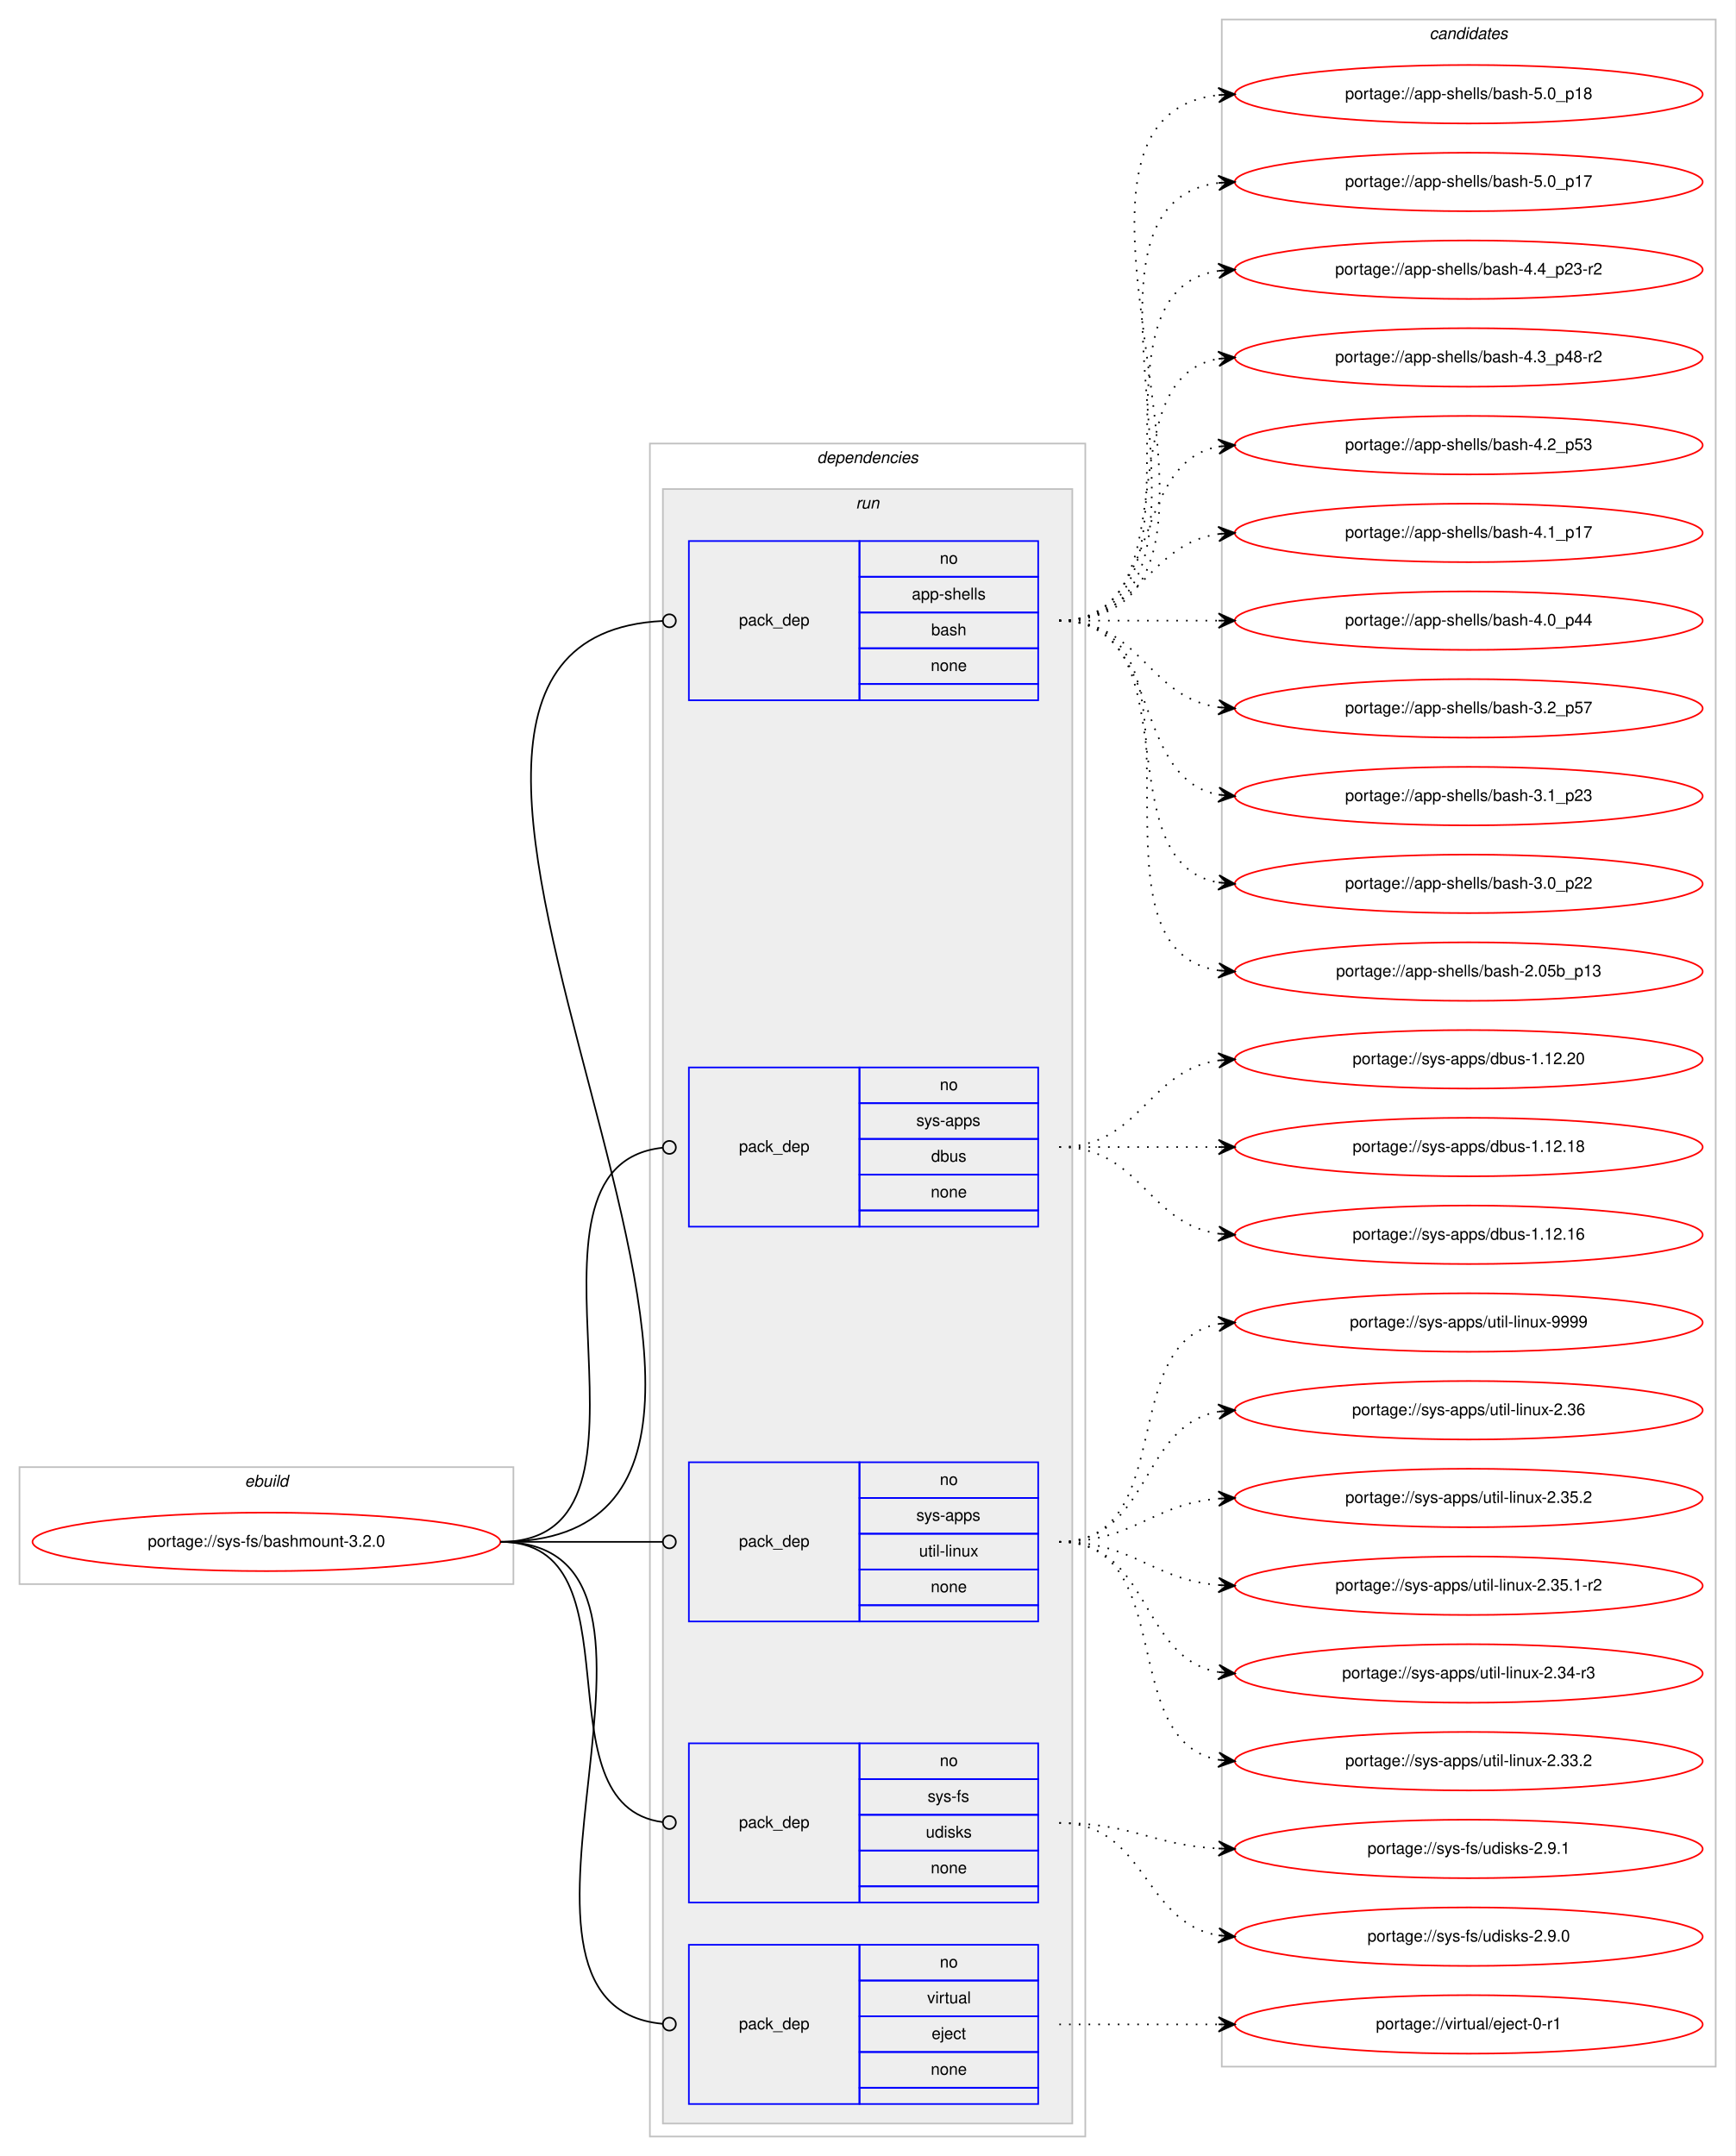
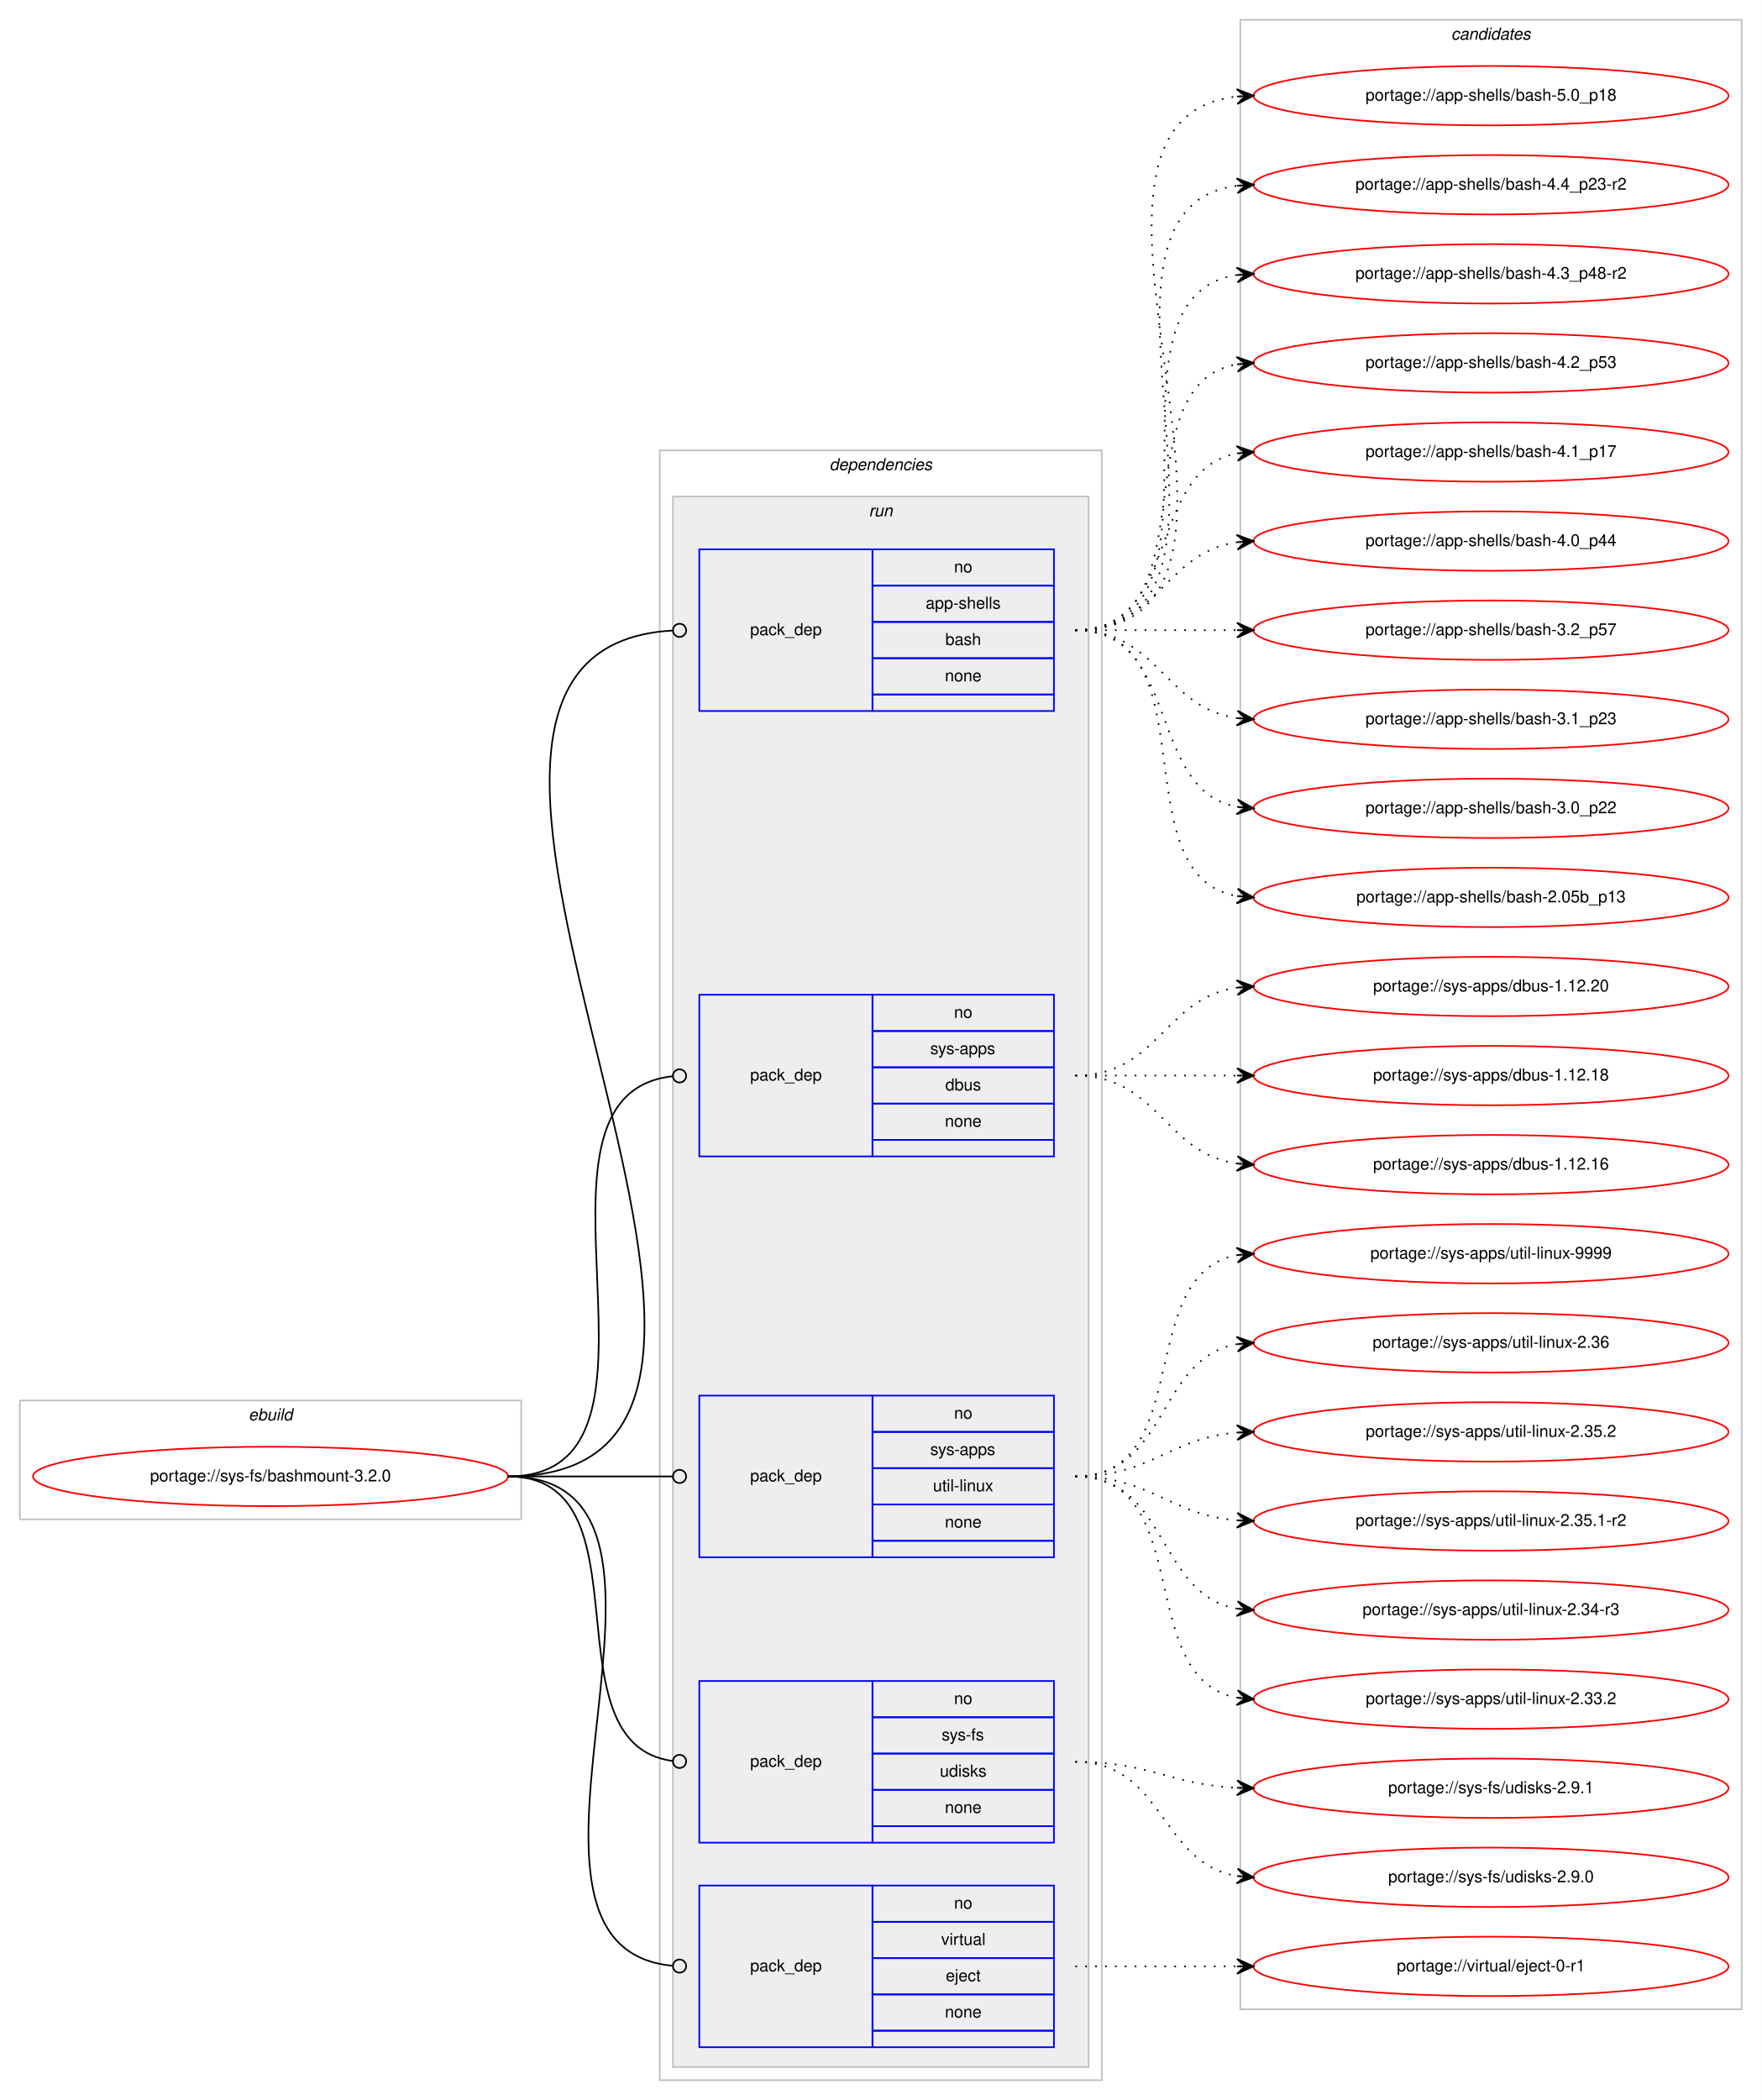
- <svg xmlns="http://www.w3.org/2000/svg" xmlns:xlink="http://www.w3.org/1999/xlink" width="1068pt" height="1327pt" viewBox="0.00 0.00 1068.00 1327.00">
-   <g id="graph0" class="graph" transform="scale(1 1) rotate(0) translate(4 1323)">
-     <polygon fill="#ffffff" stroke="transparent" points="-4,4 -4,-1323 1064,-1323 1064,4 -4,4" />
+ <svg xmlns="http://www.w3.org/2000/svg" xmlns:xlink="http://www.w3.org/1999/xlink" width="1068pt" height="1273pt" viewBox="0.00 0.00 1068.00 1273.00">
+   <g id="graph0" class="graph" transform="scale(1 1) rotate(0) translate(4 1269)">
+     <polygon fill="#ffffff" stroke="transparent" points="-4,4 -4,-1269 1064,-1269 1064,4 -4,4" />
    <g id="clust1" class="cluster">
      <polygon fill="none" stroke="#c0c0c0" points="8,-348 8,-420 312,-420 312,-348 8,-348" />
      <text text-anchor="start" x="146.663" y="-408" font-family="Helvetica,sans-Serif" font-style="italic" font-size="10.00" fill="#000000">ebuild</text>
    </g>
    <g id="clust2" class="cluster">
-       <polygon fill="none" stroke="#c0c0c0" points="396,-8 396,-1050 664,-1050 664,-8 396,-8" />
-       <text text-anchor="start" x="498.875" y="-1038" font-family="Helvetica,sans-Serif" font-style="italic" font-size="10.00" fill="#000000">dependencies</text>
+       <polygon fill="none" stroke="#c0c0c0" points="396,-8 396,-996 664,-996 664,-8 396,-8" />
+       <text text-anchor="start" x="498.875" y="-984" font-family="Helvetica,sans-Serif" font-style="italic" font-size="10.00" fill="#000000">dependencies</text>
    </g>
    <g id="clust5" class="cluster">
-       <polygon fill="#eeeeee" stroke="#c0c0c0" points="404,-16 404,-1022 656,-1022 656,-16 404,-16" />
-       <text text-anchor="start" x="522.777" y="-1010" font-family="Helvetica,sans-Serif" font-style="italic" font-size="10.00" fill="#000000">run</text>
+       <polygon fill="#eeeeee" stroke="#c0c0c0" points="404,-16 404,-968 656,-968 656,-16 404,-16" />
+       <text text-anchor="start" x="522.777" y="-956" font-family="Helvetica,sans-Serif" font-style="italic" font-size="10.00" fill="#000000">run</text>
    </g>
    <g id="clust11" class="cluster">
-       <polygon fill="none" stroke="#c0c0c0" points="748,-51 748,-1311 1052,-1311 1052,-51 748,-51" />
-       <text text-anchor="start" x="875.824" y="-1299" font-family="Helvetica,sans-Serif" font-style="italic" font-size="10.00" fill="#000000">candidates</text>
+       <polygon fill="none" stroke="#c0c0c0" points="748,-51 748,-1257 1052,-1257 1052,-51 748,-51" />
+       <text text-anchor="start" x="875.824" y="-1245" font-family="Helvetica,sans-Serif" font-style="italic" font-size="10.00" fill="#000000">candidates</text>
    </g>
    <g id="node1" class="node">
      <g id="a_node1">
        <a xlink:href="../sys-fs/bashmount-3.2.0.svg" xlink:title="portage://sys-fs/bashmount-3.2.0">
          <ellipse fill="none" stroke="#ff0000" cx="160" cy="-374" rx="144" ry="18" />
          <text text-anchor="middle" x="160" y="-371" font-family="Helvetica,sans-Serif" font-size="10.00" fill="#000000">portage://sys-fs/bashmount-3.2.0</text>
        </a>
      </g>
    </g>
    <g id="node2" class="node">
-       <polygon fill="none" stroke="#0000ff" points="420,-892 420,-990 525,-990 525,-892 420,-892" />
-       <text text-anchor="start" x="450.823" y="-938" font-family="Helvetica,sans-Serif" font-size="10.00" fill="#000000">pack_dep</text>
-       <polygon fill="none" stroke="#0000ff" points="525,-968 525,-990 635,-990 635,-968 525,-968" />
-       <text text-anchor="start" x="574.441" y="-976" font-family="Helvetica,sans-Serif" font-size="10.00" fill="#000000">no</text>
-       <polygon fill="none" stroke="#0000ff" points="525,-946 525,-968 635,-968 635,-946 525,-946" />
-       <text text-anchor="start" x="557.219" y="-954" font-family="Helvetica,sans-Serif" font-size="10.00" fill="#000000">app-shells</text>
-       <polygon fill="none" stroke="#0000ff" points="525,-924 525,-946 635,-946 635,-924 525,-924" />
-       <text text-anchor="start" x="569.162" y="-932" font-family="Helvetica,sans-Serif" font-size="10.00" fill="#000000">bash</text>
-       <polygon fill="none" stroke="#0000ff" points="525,-902 525,-924 635,-924 635,-902 525,-902" />
-       <text text-anchor="start" x="568.882" y="-910" font-family="Helvetica,sans-Serif" font-size="10.00" fill="#000000">none</text>
-       <polygon fill="none" stroke="#0000ff" points="525,-892 525,-902 635,-902 635,-892 525,-892" />
+       <polygon fill="none" stroke="#0000ff" points="420,-838 420,-936 525,-936 525,-838 420,-838" />
+       <text text-anchor="start" x="450.823" y="-884" font-family="Helvetica,sans-Serif" font-size="10.00" fill="#000000">pack_dep</text>
+       <polygon fill="none" stroke="#0000ff" points="525,-914 525,-936 635,-936 635,-914 525,-914" />
+       <text text-anchor="start" x="574.441" y="-922" font-family="Helvetica,sans-Serif" font-size="10.00" fill="#000000">no</text>
+       <polygon fill="none" stroke="#0000ff" points="525,-892 525,-914 635,-914 635,-892 525,-892" />
+       <text text-anchor="start" x="557.219" y="-900" font-family="Helvetica,sans-Serif" font-size="10.00" fill="#000000">app-shells</text>
+       <polygon fill="none" stroke="#0000ff" points="525,-870 525,-892 635,-892 635,-870 525,-870" />
+       <text text-anchor="start" x="569.162" y="-878" font-family="Helvetica,sans-Serif" font-size="10.00" fill="#000000">bash</text>
+       <polygon fill="none" stroke="#0000ff" points="525,-848 525,-870 635,-870 635,-848 525,-848" />
+       <text text-anchor="start" x="568.882" y="-856" font-family="Helvetica,sans-Serif" font-size="10.00" fill="#000000">none</text>
+       <polygon fill="none" stroke="#0000ff" points="525,-838 525,-848 635,-848 635,-838 525,-838" />
    </g>
    <g id="edge1" class="edge">
-       <path fill="none" stroke="#000000" d="M304,-374C557.775,-374 164.095,-928.884 403.96,-940.805" />
-       <ellipse fill="none" stroke="#000000" cx="408.001" cy="-940.903" rx="4" ry="4" />
+       <path fill="none" stroke="#000000" d="M304,-374C534.154,-374 187.654,-874.552 403.729,-886.773" />
+       <ellipse fill="none" stroke="#000000" cx="408.002" cy="-886.89" rx="4" ry="4" />
    </g>
    <g id="node3" class="node">
      <polygon fill="none" stroke="#0000ff" points="420,-568 420,-666 525,-666 525,-568 420,-568" />
      <text text-anchor="start" x="450.823" y="-614" font-family="Helvetica,sans-Serif" font-size="10.00" fill="#000000">pack_dep</text>
      <polygon fill="none" stroke="#0000ff" points="525,-644 525,-666 635,-666 635,-644 525,-644" />
      <text text-anchor="start" x="574.441" y="-652" font-family="Helvetica,sans-Serif" font-size="10.00" fill="#000000">no</text>
      <polygon fill="none" stroke="#0000ff" points="525,-622 525,-644 635,-644 635,-622 525,-622" />
      <text text-anchor="start" x="559.997" y="-630" font-family="Helvetica,sans-Serif" font-size="10.00" fill="#000000">sys-apps</text>
      <polygon fill="none" stroke="#0000ff" points="525,-600 525,-622 635,-622 635,-600 525,-600" />
      <text text-anchor="start" x="569.162" y="-608" font-family="Helvetica,sans-Serif" font-size="10.00" fill="#000000">dbus</text>
      <polygon fill="none" stroke="#0000ff" points="525,-578 525,-600 635,-600 635,-578 525,-578" />
      <text text-anchor="start" x="568.882" y="-586" font-family="Helvetica,sans-Serif" font-size="10.00" fill="#000000">none</text>
      <polygon fill="none" stroke="#0000ff" points="525,-568 525,-578 635,-578 635,-568 525,-568" />
    </g>
    <g id="edge2" class="edge">
      <path fill="none" stroke="#000000" d="M304,-374C419.301,-374 299.935,-605.28 403.777,-616.573" />
      <ellipse fill="none" stroke="#000000" cx="408.005" cy="-616.792" rx="4" ry="4" />
    </g>
    <g id="node4" class="node">
      <polygon fill="none" stroke="#0000ff" points="420,-325 420,-423 525,-423 525,-325 420,-325" />
      <text text-anchor="start" x="450.823" y="-371" font-family="Helvetica,sans-Serif" font-size="10.00" fill="#000000">pack_dep</text>
      <polygon fill="none" stroke="#0000ff" points="525,-401 525,-423 635,-423 635,-401 525,-401" />
      <text text-anchor="start" x="574.441" y="-409" font-family="Helvetica,sans-Serif" font-size="10.00" fill="#000000">no</text>
      <polygon fill="none" stroke="#0000ff" points="525,-379 525,-401 635,-401 635,-379 525,-379" />
      <text text-anchor="start" x="559.997" y="-387" font-family="Helvetica,sans-Serif" font-size="10.00" fill="#000000">sys-apps</text>
      <polygon fill="none" stroke="#0000ff" points="525,-357 525,-379 635,-379 635,-357 525,-357" />
      <text text-anchor="start" x="561.669" y="-365" font-family="Helvetica,sans-Serif" font-size="10.00" fill="#000000">util-linux</text>
      <polygon fill="none" stroke="#0000ff" points="525,-335 525,-357 635,-357 635,-335 525,-335" />
      <text text-anchor="start" x="568.882" y="-343" font-family="Helvetica,sans-Serif" font-size="10.00" fill="#000000">none</text>
      <polygon fill="none" stroke="#0000ff" points="525,-325 525,-335 635,-335 635,-325 525,-325" />
    </g>
    <g id="edge3" class="edge">
      <path fill="none" stroke="#000000" d="M304,-374C349.188,-374 362.47,-374 403.919,-374" />
      <ellipse fill="none" stroke="#000000" cx="408" cy="-374" rx="4" ry="4" />
    </g>
    <g id="node5" class="node">
      <polygon fill="none" stroke="#0000ff" points="420,-152 420,-250 525,-250 525,-152 420,-152" />
      <text text-anchor="start" x="450.823" y="-198" font-family="Helvetica,sans-Serif" font-size="10.00" fill="#000000">pack_dep</text>
      <polygon fill="none" stroke="#0000ff" points="525,-228 525,-250 635,-250 635,-228 525,-228" />
      <text text-anchor="start" x="574.441" y="-236" font-family="Helvetica,sans-Serif" font-size="10.00" fill="#000000">no</text>
      <polygon fill="none" stroke="#0000ff" points="525,-206 525,-228 635,-228 635,-206 525,-206" />
      <text text-anchor="start" x="566.946" y="-214" font-family="Helvetica,sans-Serif" font-size="10.00" fill="#000000">sys-fs</text>
      <polygon fill="none" stroke="#0000ff" points="525,-184 525,-206 635,-206 635,-184 525,-184" />
      <text text-anchor="start" x="565.832" y="-192" font-family="Helvetica,sans-Serif" font-size="10.00" fill="#000000">udisks</text>
      <polygon fill="none" stroke="#0000ff" points="525,-162 525,-184 635,-184 635,-162 525,-162" />
      <text text-anchor="start" x="568.882" y="-170" font-family="Helvetica,sans-Serif" font-size="10.00" fill="#000000">none</text>
      <polygon fill="none" stroke="#0000ff" points="525,-152 525,-162 635,-162 635,-152 525,-152" />
    </g>
    <g id="edge4" class="edge">
      <path fill="none" stroke="#000000" d="M304,-374C391.809,-374 325.779,-211.644 403.973,-201.496" />
      <ellipse fill="none" stroke="#000000" cx="408.008" cy="-201.247" rx="4" ry="4" />
    </g>
    <g id="node6" class="node">
      <polygon fill="none" stroke="#0000ff" points="420,-28 420,-126 525,-126 525,-28 420,-28" />
      <text text-anchor="start" x="450.823" y="-74" font-family="Helvetica,sans-Serif" font-size="10.00" fill="#000000">pack_dep</text>
      <polygon fill="none" stroke="#0000ff" points="525,-104 525,-126 635,-126 635,-104 525,-104" />
      <text text-anchor="start" x="574.441" y="-112" font-family="Helvetica,sans-Serif" font-size="10.00" fill="#000000">no</text>
      <polygon fill="none" stroke="#0000ff" points="525,-82 525,-104 635,-104 635,-82 525,-82" />
      <text text-anchor="start" x="566.668" y="-90" font-family="Helvetica,sans-Serif" font-size="10.00" fill="#000000">virtual</text>
      <polygon fill="none" stroke="#0000ff" points="525,-60 525,-82 635,-82 635,-60 525,-60" />
      <text text-anchor="start" x="569.442" y="-68" font-family="Helvetica,sans-Serif" font-size="10.00" fill="#000000">eject</text>
      <polygon fill="none" stroke="#0000ff" points="525,-38 525,-60 635,-60 635,-38 525,-38" />
      <text text-anchor="start" x="568.882" y="-46" font-family="Helvetica,sans-Serif" font-size="10.00" fill="#000000">none</text>
      <polygon fill="none" stroke="#0000ff" points="525,-28 525,-38 635,-38 635,-28 525,-28" />
    </g>
    <g id="edge5" class="edge">
      <path fill="none" stroke="#000000" d="M304,-374C441.576,-374 278.504,-89.057 403.749,-77.37" />
      <ellipse fill="none" stroke="#000000" cx="408.004" cy="-77.179" rx="4" ry="4" />
    </g>
    <g id="node7" class="node">
      <g id="a_node7">
        <a xlink:href="../app-shells/bash-5.0_p18.svg" xlink:title="portage://app-shells/bash-5.0_p18">
-           <ellipse fill="none" stroke="#ff0000" cx="900" cy="-1265" rx="144" ry="18" />
-           <text text-anchor="middle" x="900" y="-1262" font-family="Helvetica,sans-Serif" font-size="10.00" fill="#000000">portage://app-shells/bash-5.0_p18</text>
+           <ellipse fill="none" stroke="#ff0000" cx="900" cy="-1211" rx="144" ry="18" />
+           <text text-anchor="middle" x="900" y="-1208" font-family="Helvetica,sans-Serif" font-size="10.00" fill="#000000">portage://app-shells/bash-5.0_p18</text>
        </a>
      </g>
    </g>
    <g id="edge6" class="edge">
-       <path fill="none" stroke="#000000" stroke-dasharray="1,5" d="M648,-941C796.232,-941 613.188,-1249.991 745.891,-1264.474" />
-       <polygon fill="#000000" stroke="#000000" points="756,-1265 745.78,-1268.975 751.007,-1264.74 746.014,-1264.481 746.014,-1264.481 746.014,-1264.481 751.007,-1264.74 746.247,-1259.987 756,-1265 756,-1265" />
+       <path fill="none" stroke="#000000" stroke-dasharray="1,5" d="M648,-887C796.232,-887 613.188,-1195.991 745.891,-1210.474" />
+       <polygon fill="#000000" stroke="#000000" points="756,-1211 745.78,-1214.975 751.007,-1210.74 746.014,-1210.481 746.014,-1210.481 746.014,-1210.481 751.007,-1210.74 746.247,-1205.987 756,-1211 756,-1211" />
    </g>
    <g id="node8" class="node">
      <g id="a_node8">
-         <a xlink:href="../app-shells/bash-5.0_p17.svg" xlink:title="portage://app-shells/bash-5.0_p17">
-           <ellipse fill="none" stroke="#ff0000" cx="900" cy="-1211" rx="144" ry="18" />
-           <text text-anchor="middle" x="900" y="-1208" font-family="Helvetica,sans-Serif" font-size="10.00" fill="#000000">portage://app-shells/bash-5.0_p17</text>
-         </a>
-       </g>
-     </g>
-     <g id="edge7" class="edge">
-       <path fill="none" stroke="#000000" stroke-dasharray="1,5" d="M648,-941C773.71,-941 634.777,-1196.436 746.014,-1210.405" />
-       <polygon fill="#000000" stroke="#000000" points="756,-1211 745.75,-1214.898 751.009,-1210.703 746.018,-1210.406 746.018,-1210.406 746.018,-1210.406 751.009,-1210.703 746.285,-1205.914 756,-1211 756,-1211" />
-     </g>
-     <g id="node9" class="node">
-       <g id="a_node9">
        <a xlink:href="../app-shells/bash-4.4_p23-r2.svg" xlink:title="portage://app-shells/bash-4.4_p23-r2">
          <ellipse fill="none" stroke="#ff0000" cx="900" cy="-1157" rx="144" ry="18" />
          <text text-anchor="middle" x="900" y="-1154" font-family="Helvetica,sans-Serif" font-size="10.00" fill="#000000">portage://app-shells/bash-4.4_p23-r2</text>
        </a>
      </g>
    </g>
-     <g id="edge8" class="edge">
-       <path fill="none" stroke="#000000" stroke-dasharray="1,5" d="M648,-941C751.768,-941 655.516,-1142.894 746.001,-1156.301" />
-       <polygon fill="#000000" stroke="#000000" points="756,-1157 745.711,-1160.792 751.012,-1156.651 746.024,-1156.303 746.024,-1156.303 746.024,-1156.303 751.012,-1156.651 746.338,-1151.814 756,-1157 756,-1157" />
-     </g>
-     <g id="node10" class="node">
-       <g id="a_node10">
+     <g id="edge7" class="edge">
+       <path fill="none" stroke="#000000" stroke-dasharray="1,5" d="M648,-887C773.71,-887 634.777,-1142.436 746.014,-1156.405" />
+       <polygon fill="#000000" stroke="#000000" points="756,-1157 745.75,-1160.898 751.009,-1156.703 746.018,-1156.406 746.018,-1156.406 746.018,-1156.406 751.009,-1156.703 746.285,-1151.914 756,-1157 756,-1157" />
+     </g>
+     <g id="node9" class="node">
+       <g id="a_node9">
        <a xlink:href="../app-shells/bash-4.3_p48-r2.svg" xlink:title="portage://app-shells/bash-4.3_p48-r2">
          <ellipse fill="none" stroke="#ff0000" cx="900" cy="-1103" rx="144" ry="18" />
          <text text-anchor="middle" x="900" y="-1100" font-family="Helvetica,sans-Serif" font-size="10.00" fill="#000000">portage://app-shells/bash-4.3_p48-r2</text>
        </a>
      </g>
    </g>
-     <g id="edge9" class="edge">
-       <path fill="none" stroke="#000000" stroke-dasharray="1,5" d="M648,-941C730.815,-941 674.779,-1089.377 745.661,-1102.128" />
-       <polygon fill="#000000" stroke="#000000" points="756,-1103 745.657,-1106.644 751.018,-1102.58 746.035,-1102.16 746.035,-1102.16 746.035,-1102.16 751.018,-1102.58 746.413,-1097.676 756,-1103 756,-1103" />
-     </g>
-     <g id="node11" class="node">
-       <g id="a_node11">
+     <g id="edge8" class="edge">
+       <path fill="none" stroke="#000000" stroke-dasharray="1,5" d="M648,-887C751.768,-887 655.516,-1088.894 746.001,-1102.301" />
+       <polygon fill="#000000" stroke="#000000" points="756,-1103 745.711,-1106.792 751.012,-1102.651 746.024,-1102.303 746.024,-1102.303 746.024,-1102.303 751.012,-1102.651 746.338,-1097.814 756,-1103 756,-1103" />
+     </g>
+     <g id="node10" class="node">
+       <g id="a_node10">
        <a xlink:href="../app-shells/bash-4.2_p53.svg" xlink:title="portage://app-shells/bash-4.2_p53">
          <ellipse fill="none" stroke="#ff0000" cx="900" cy="-1049" rx="144" ry="18" />
          <text text-anchor="middle" x="900" y="-1046" font-family="Helvetica,sans-Serif" font-size="10.00" fill="#000000">portage://app-shells/bash-4.2_p53</text>
        </a>
      </g>
    </g>
-     <g id="edge10" class="edge">
-       <path fill="none" stroke="#000000" stroke-dasharray="1,5" d="M648,-941C712.303,-941 690.78,-1037.91 746.031,-1048.131" />
-       <polygon fill="#000000" stroke="#000000" points="756,-1049 745.647,-1052.614 751.019,-1048.566 746.038,-1048.131 746.038,-1048.131 746.038,-1048.131 751.019,-1048.566 746.429,-1043.648 756,-1049 756,-1049" />
-     </g>
-     <g id="node12" class="node">
-       <g id="a_node12">
+     <g id="edge9" class="edge">
+       <path fill="none" stroke="#000000" stroke-dasharray="1,5" d="M648,-887C730.815,-887 674.779,-1035.377 745.661,-1048.128" />
+       <polygon fill="#000000" stroke="#000000" points="756,-1049 745.657,-1052.644 751.018,-1048.58 746.035,-1048.16 746.035,-1048.16 746.035,-1048.16 751.018,-1048.58 746.413,-1043.676 756,-1049 756,-1049" />
+     </g>
+     <g id="node11" class="node">
+       <g id="a_node11">
        <a xlink:href="../app-shells/bash-4.1_p17.svg" xlink:title="portage://app-shells/bash-4.1_p17">
          <ellipse fill="none" stroke="#ff0000" cx="900" cy="-995" rx="144" ry="18" />
          <text text-anchor="middle" x="900" y="-992" font-family="Helvetica,sans-Serif" font-size="10.00" fill="#000000">portage://app-shells/bash-4.1_p17</text>
        </a>
      </g>
    </g>
-     <g id="edge11" class="edge">
-       <path fill="none" stroke="#000000" stroke-dasharray="1,5" d="M648,-941C698.102,-941 702.012,-988.066 745.979,-994.317" />
-       <polygon fill="#000000" stroke="#000000" points="756,-995 745.717,-998.81 751.012,-994.66 746.023,-994.32 746.023,-994.32 746.023,-994.32 751.012,-994.66 746.329,-989.831 756,-995 756,-995" />
-     </g>
-     <g id="node13" class="node">
-       <g id="a_node13">
+     <g id="edge10" class="edge">
+       <path fill="none" stroke="#000000" stroke-dasharray="1,5" d="M648,-887C712.303,-887 690.78,-983.91 746.031,-994.131" />
+       <polygon fill="#000000" stroke="#000000" points="756,-995 745.647,-998.614 751.019,-994.566 746.038,-994.131 746.038,-994.131 746.038,-994.131 751.019,-994.566 746.429,-989.648 756,-995 756,-995" />
+     </g>
+     <g id="node12" class="node">
+       <g id="a_node12">
        <a xlink:href="../app-shells/bash-4.0_p44.svg" xlink:title="portage://app-shells/bash-4.0_p44">
          <ellipse fill="none" stroke="#ff0000" cx="900" cy="-941" rx="144" ry="18" />
          <text text-anchor="middle" x="900" y="-938" font-family="Helvetica,sans-Serif" font-size="10.00" fill="#000000">portage://app-shells/bash-4.0_p44</text>
        </a>
      </g>
    </g>
-     <g id="edge12" class="edge">
-       <path fill="none" stroke="#000000" stroke-dasharray="1,5" d="M648,-941C692.438,-941 706.02,-941 745.878,-941" />
-       <polygon fill="#000000" stroke="#000000" points="756,-941 746,-945.5 751,-941 746,-941 746,-941 746,-941 751,-941 746,-936.5 756,-941 756,-941" />
-     </g>
-     <g id="node14" class="node">
-       <g id="a_node14">
+     <g id="edge11" class="edge">
+       <path fill="none" stroke="#000000" stroke-dasharray="1,5" d="M648,-887C698.102,-887 702.012,-934.066 745.979,-940.317" />
+       <polygon fill="#000000" stroke="#000000" points="756,-941 745.717,-944.81 751.012,-940.66 746.023,-940.32 746.023,-940.32 746.023,-940.32 751.012,-940.66 746.329,-935.831 756,-941 756,-941" />
+     </g>
+     <g id="node13" class="node">
+       <g id="a_node13">
        <a xlink:href="../app-shells/bash-3.2_p57.svg" xlink:title="portage://app-shells/bash-3.2_p57">
          <ellipse fill="none" stroke="#ff0000" cx="900" cy="-887" rx="144" ry="18" />
          <text text-anchor="middle" x="900" y="-884" font-family="Helvetica,sans-Serif" font-size="10.00" fill="#000000">portage://app-shells/bash-3.2_p57</text>
        </a>
      </g>
    </g>
-     <g id="edge13" class="edge">
-       <path fill="none" stroke="#000000" stroke-dasharray="1,5" d="M648,-941C698.102,-941 702.012,-893.934 745.979,-887.683" />
-       <polygon fill="#000000" stroke="#000000" points="756,-887 746.329,-892.169 751.012,-887.34 746.023,-887.68 746.023,-887.68 746.023,-887.68 751.012,-887.34 745.717,-883.19 756,-887 756,-887" />
-     </g>
-     <g id="node15" class="node">
-       <g id="a_node15">
+     <g id="edge12" class="edge">
+       <path fill="none" stroke="#000000" stroke-dasharray="1,5" d="M648,-887C692.438,-887 706.02,-887 745.878,-887" />
+       <polygon fill="#000000" stroke="#000000" points="756,-887 746,-891.5 751,-887 746,-887 746,-887 746,-887 751,-887 746,-882.5 756,-887 756,-887" />
+     </g>
+     <g id="node14" class="node">
+       <g id="a_node14">
        <a xlink:href="../app-shells/bash-3.1_p23.svg" xlink:title="portage://app-shells/bash-3.1_p23">
          <ellipse fill="none" stroke="#ff0000" cx="900" cy="-833" rx="144" ry="18" />
          <text text-anchor="middle" x="900" y="-830" font-family="Helvetica,sans-Serif" font-size="10.00" fill="#000000">portage://app-shells/bash-3.1_p23</text>
        </a>
      </g>
    </g>
-     <g id="edge14" class="edge">
-       <path fill="none" stroke="#000000" stroke-dasharray="1,5" d="M648,-941C712.303,-941 690.78,-844.09 746.031,-833.869" />
-       <polygon fill="#000000" stroke="#000000" points="756,-833 746.429,-838.352 751.019,-833.434 746.038,-833.869 746.038,-833.869 746.038,-833.869 751.019,-833.434 745.647,-829.386 756,-833 756,-833" />
-     </g>
-     <g id="node16" class="node">
-       <g id="a_node16">
+     <g id="edge13" class="edge">
+       <path fill="none" stroke="#000000" stroke-dasharray="1,5" d="M648,-887C698.102,-887 702.012,-839.934 745.979,-833.683" />
+       <polygon fill="#000000" stroke="#000000" points="756,-833 746.329,-838.169 751.012,-833.34 746.023,-833.68 746.023,-833.68 746.023,-833.68 751.012,-833.34 745.717,-829.19 756,-833 756,-833" />
+     </g>
+     <g id="node15" class="node">
+       <g id="a_node15">
        <a xlink:href="../app-shells/bash-3.0_p22.svg" xlink:title="portage://app-shells/bash-3.0_p22">
          <ellipse fill="none" stroke="#ff0000" cx="900" cy="-779" rx="144" ry="18" />
          <text text-anchor="middle" x="900" y="-776" font-family="Helvetica,sans-Serif" font-size="10.00" fill="#000000">portage://app-shells/bash-3.0_p22</text>
        </a>
      </g>
    </g>
-     <g id="edge15" class="edge">
-       <path fill="none" stroke="#000000" stroke-dasharray="1,5" d="M648,-941C730.815,-941 674.779,-792.623 745.661,-779.872" />
-       <polygon fill="#000000" stroke="#000000" points="756,-779 746.413,-784.324 751.018,-779.42 746.035,-779.84 746.035,-779.84 746.035,-779.84 751.018,-779.42 745.657,-775.356 756,-779 756,-779" />
-     </g>
-     <g id="node17" class="node">
-       <g id="a_node17">
+     <g id="edge14" class="edge">
+       <path fill="none" stroke="#000000" stroke-dasharray="1,5" d="M648,-887C712.303,-887 690.78,-790.09 746.031,-779.869" />
+       <polygon fill="#000000" stroke="#000000" points="756,-779 746.429,-784.352 751.019,-779.434 746.038,-779.869 746.038,-779.869 746.038,-779.869 751.019,-779.434 745.647,-775.386 756,-779 756,-779" />
+     </g>
+     <g id="node16" class="node">
+       <g id="a_node16">
        <a xlink:href="../app-shells/bash-2.05b_p13.svg" xlink:title="portage://app-shells/bash-2.05b_p13">
          <ellipse fill="none" stroke="#ff0000" cx="900" cy="-725" rx="144" ry="18" />
          <text text-anchor="middle" x="900" y="-722" font-family="Helvetica,sans-Serif" font-size="10.00" fill="#000000">portage://app-shells/bash-2.05b_p13</text>
        </a>
      </g>
    </g>
-     <g id="edge16" class="edge">
-       <path fill="none" stroke="#000000" stroke-dasharray="1,5" d="M648,-941C751.768,-941 655.516,-739.106 746.001,-725.699" />
-       <polygon fill="#000000" stroke="#000000" points="756,-725 746.338,-730.186 751.012,-725.348 746.024,-725.697 746.024,-725.697 746.024,-725.697 751.012,-725.348 745.711,-721.208 756,-725 756,-725" />
-     </g>
-     <g id="node18" class="node">
-       <g id="a_node18">
+     <g id="edge15" class="edge">
+       <path fill="none" stroke="#000000" stroke-dasharray="1,5" d="M648,-887C730.815,-887 674.779,-738.623 745.661,-725.872" />
+       <polygon fill="#000000" stroke="#000000" points="756,-725 746.413,-730.324 751.018,-725.42 746.035,-725.84 746.035,-725.84 746.035,-725.84 751.018,-725.42 745.657,-721.356 756,-725 756,-725" />
+     </g>
+     <g id="node17" class="node">
+       <g id="a_node17">
        <a xlink:href="../sys-apps/dbus-1.12.20.svg" xlink:title="portage://sys-apps/dbus-1.12.20">
          <ellipse fill="none" stroke="#ff0000" cx="900" cy="-671" rx="144" ry="18" />
          <text text-anchor="middle" x="900" y="-668" font-family="Helvetica,sans-Serif" font-size="10.00" fill="#000000">portage://sys-apps/dbus-1.12.20</text>
        </a>
      </g>
    </g>
-     <g id="edge17" class="edge">
+     <g id="edge16" class="edge">
      <path fill="none" stroke="#000000" stroke-dasharray="1,5" d="M648,-617C698.102,-617 702.012,-664.066 745.979,-670.317" />
      <polygon fill="#000000" stroke="#000000" points="756,-671 745.717,-674.81 751.012,-670.66 746.023,-670.32 746.023,-670.32 746.023,-670.32 751.012,-670.66 746.329,-665.831 756,-671 756,-671" />
    </g>
-     <g id="node19" class="node">
-       <g id="a_node19">
+     <g id="node18" class="node">
+       <g id="a_node18">
        <a xlink:href="../sys-apps/dbus-1.12.18.svg" xlink:title="portage://sys-apps/dbus-1.12.18">
          <ellipse fill="none" stroke="#ff0000" cx="900" cy="-617" rx="144" ry="18" />
          <text text-anchor="middle" x="900" y="-614" font-family="Helvetica,sans-Serif" font-size="10.00" fill="#000000">portage://sys-apps/dbus-1.12.18</text>
        </a>
      </g>
    </g>
-     <g id="edge18" class="edge">
+     <g id="edge17" class="edge">
      <path fill="none" stroke="#000000" stroke-dasharray="1,5" d="M648,-617C692.438,-617 706.02,-617 745.878,-617" />
      <polygon fill="#000000" stroke="#000000" points="756,-617 746,-621.5 751,-617 746,-617 746,-617 746,-617 751,-617 746,-612.5 756,-617 756,-617" />
    </g>
-     <g id="node20" class="node">
-       <g id="a_node20">
+     <g id="node19" class="node">
+       <g id="a_node19">
        <a xlink:href="../sys-apps/dbus-1.12.16.svg" xlink:title="portage://sys-apps/dbus-1.12.16">
          <ellipse fill="none" stroke="#ff0000" cx="900" cy="-563" rx="144" ry="18" />
          <text text-anchor="middle" x="900" y="-560" font-family="Helvetica,sans-Serif" font-size="10.00" fill="#000000">portage://sys-apps/dbus-1.12.16</text>
        </a>
      </g>
    </g>
-     <g id="edge19" class="edge">
+     <g id="edge18" class="edge">
      <path fill="none" stroke="#000000" stroke-dasharray="1,5" d="M648,-617C698.102,-617 702.012,-569.934 745.979,-563.683" />
      <polygon fill="#000000" stroke="#000000" points="756,-563 746.329,-568.169 751.012,-563.34 746.023,-563.68 746.023,-563.68 746.023,-563.68 751.012,-563.34 745.717,-559.19 756,-563 756,-563" />
    </g>
-     <g id="node21" class="node">
-       <g id="a_node21">
+     <g id="node20" class="node">
+       <g id="a_node20">
        <a xlink:href="../sys-apps/util-linux-9999.svg" xlink:title="portage://sys-apps/util-linux-9999">
          <ellipse fill="none" stroke="#ff0000" cx="900" cy="-509" rx="144" ry="18" />
          <text text-anchor="middle" x="900" y="-506" font-family="Helvetica,sans-Serif" font-size="10.00" fill="#000000">portage://sys-apps/util-linux-9999</text>
        </a>
      </g>
    </g>
-     <g id="edge20" class="edge">
+     <g id="edge19" class="edge">
      <path fill="none" stroke="#000000" stroke-dasharray="1,5" d="M648,-374C721.236,-374 683.175,-496.64 745.977,-508.138" />
      <polygon fill="#000000" stroke="#000000" points="756,-509 745.651,-512.626 751.018,-508.572 746.037,-508.143 746.037,-508.143 746.037,-508.143 751.018,-508.572 746.423,-503.659 756,-509 756,-509" />
    </g>
-     <g id="node22" class="node">
-       <g id="a_node22">
+     <g id="node21" class="node">
+       <g id="a_node21">
        <a xlink:href="../sys-apps/util-linux-2.36.svg" xlink:title="portage://sys-apps/util-linux-2.36">
          <ellipse fill="none" stroke="#ff0000" cx="900" cy="-455" rx="144" ry="18" />
          <text text-anchor="middle" x="900" y="-452" font-family="Helvetica,sans-Serif" font-size="10.00" fill="#000000">portage://sys-apps/util-linux-2.36</text>
        </a>
      </g>
    </g>
-     <g id="edge21" class="edge">
+     <g id="edge20" class="edge">
      <path fill="none" stroke="#000000" stroke-dasharray="1,5" d="M648,-374C704.367,-374 697.189,-445.488 745.861,-454.145" />
      <polygon fill="#000000" stroke="#000000" points="756,-455 745.657,-458.644 751.018,-454.58 746.035,-454.16 746.035,-454.16 746.035,-454.16 751.018,-454.58 746.413,-449.676 756,-455 756,-455" />
    </g>
-     <g id="node23" class="node">
-       <g id="a_node23">
+     <g id="node22" class="node">
+       <g id="a_node22">
        <a xlink:href="../sys-apps/util-linux-2.35.2.svg" xlink:title="portage://sys-apps/util-linux-2.35.2">
          <ellipse fill="none" stroke="#ff0000" cx="900" cy="-401" rx="144" ry="18" />
          <text text-anchor="middle" x="900" y="-398" font-family="Helvetica,sans-Serif" font-size="10.00" fill="#000000">portage://sys-apps/util-linux-2.35.2</text>
        </a>
      </g>
    </g>
-     <g id="edge22" class="edge">
+     <g id="edge21" class="edge">
      <path fill="none" stroke="#000000" stroke-dasharray="1,5" d="M648,-374C693.902,-374 705.004,-397.239 745.876,-400.597" />
      <polygon fill="#000000" stroke="#000000" points="756,-401 745.829,-405.099 751.004,-400.801 746.008,-400.603 746.008,-400.603 746.008,-400.603 751.004,-400.801 746.187,-396.106 756,-401 756,-401" />
    </g>
-     <g id="node24" class="node">
-       <g id="a_node24">
+     <g id="node23" class="node">
+       <g id="a_node23">
        <a xlink:href="../sys-apps/util-linux-2.35.1-r2.svg" xlink:title="portage://sys-apps/util-linux-2.35.1-r2">
          <ellipse fill="none" stroke="#ff0000" cx="900" cy="-347" rx="144" ry="18" />
          <text text-anchor="middle" x="900" y="-344" font-family="Helvetica,sans-Serif" font-size="10.00" fill="#000000">portage://sys-apps/util-linux-2.35.1-r2</text>
        </a>
      </g>
    </g>
-     <g id="edge23" class="edge">
+     <g id="edge22" class="edge">
      <path fill="none" stroke="#000000" stroke-dasharray="1,5" d="M648,-374C693.902,-374 705.004,-350.761 745.876,-347.403" />
      <polygon fill="#000000" stroke="#000000" points="756,-347 746.187,-351.894 751.004,-347.199 746.008,-347.397 746.008,-347.397 746.008,-347.397 751.004,-347.199 745.829,-342.901 756,-347 756,-347" />
    </g>
-     <g id="node25" class="node">
-       <g id="a_node25">
+     <g id="node24" class="node">
+       <g id="a_node24">
        <a xlink:href="../sys-apps/util-linux-2.34-r3.svg" xlink:title="portage://sys-apps/util-linux-2.34-r3">
          <ellipse fill="none" stroke="#ff0000" cx="900" cy="-293" rx="144" ry="18" />
          <text text-anchor="middle" x="900" y="-290" font-family="Helvetica,sans-Serif" font-size="10.00" fill="#000000">portage://sys-apps/util-linux-2.34-r3</text>
        </a>
      </g>
    </g>
-     <g id="edge24" class="edge">
+     <g id="edge23" class="edge">
      <path fill="none" stroke="#000000" stroke-dasharray="1,5" d="M648,-374C704.367,-374 697.189,-302.512 745.861,-293.855" />
      <polygon fill="#000000" stroke="#000000" points="756,-293 746.413,-298.324 751.018,-293.42 746.035,-293.84 746.035,-293.84 746.035,-293.84 751.018,-293.42 745.657,-289.356 756,-293 756,-293" />
    </g>
-     <g id="node26" class="node">
-       <g id="a_node26">
+     <g id="node25" class="node">
+       <g id="a_node25">
        <a xlink:href="../sys-apps/util-linux-2.33.2.svg" xlink:title="portage://sys-apps/util-linux-2.33.2">
          <ellipse fill="none" stroke="#ff0000" cx="900" cy="-239" rx="144" ry="18" />
          <text text-anchor="middle" x="900" y="-236" font-family="Helvetica,sans-Serif" font-size="10.00" fill="#000000">portage://sys-apps/util-linux-2.33.2</text>
        </a>
      </g>
    </g>
-     <g id="edge25" class="edge">
+     <g id="edge24" class="edge">
      <path fill="none" stroke="#000000" stroke-dasharray="1,5" d="M648,-374C721.236,-374 683.175,-251.36 745.977,-239.862" />
      <polygon fill="#000000" stroke="#000000" points="756,-239 746.423,-244.34 751.018,-239.429 746.037,-239.857 746.037,-239.857 746.037,-239.857 751.018,-239.429 745.651,-235.374 756,-239 756,-239" />
    </g>
-     <g id="node27" class="node">
-       <g id="a_node27">
+     <g id="node26" class="node">
+       <g id="a_node26">
        <a xlink:href="../sys-fs/udisks-2.9.1.svg" xlink:title="portage://sys-fs/udisks-2.9.1">
          <ellipse fill="none" stroke="#ff0000" cx="900" cy="-185" rx="144" ry="18" />
          <text text-anchor="middle" x="900" y="-182" font-family="Helvetica,sans-Serif" font-size="10.00" fill="#000000">portage://sys-fs/udisks-2.9.1</text>
        </a>
      </g>
    </g>
-     <g id="edge26" class="edge">
+     <g id="edge25" class="edge">
      <path fill="none" stroke="#000000" stroke-dasharray="1,5" d="M648,-201C692.923,-201 705.643,-187.287 745.786,-185.251" />
      <polygon fill="#000000" stroke="#000000" points="756,-185 746.114,-189.745 751.001,-185.123 746.003,-185.246 746.003,-185.246 746.003,-185.246 751.001,-185.123 745.892,-180.747 756,-185 756,-185" />
    </g>
-     <g id="node28" class="node">
-       <g id="a_node28">
+     <g id="node27" class="node">
+       <g id="a_node27">
        <a xlink:href="../sys-fs/udisks-2.9.0.svg" xlink:title="portage://sys-fs/udisks-2.9.0">
          <ellipse fill="none" stroke="#ff0000" cx="900" cy="-131" rx="144" ry="18" />
          <text text-anchor="middle" x="900" y="-128" font-family="Helvetica,sans-Serif" font-size="10.00" fill="#000000">portage://sys-fs/udisks-2.9.0</text>
        </a>
      </g>
    </g>
-     <g id="edge27" class="edge">
+     <g id="edge26" class="edge">
      <path fill="none" stroke="#000000" stroke-dasharray="1,5" d="M648,-201C701.625,-201 699.351,-139.477 745.989,-131.786" />
      <polygon fill="#000000" stroke="#000000" points="756,-131 746.383,-136.269 751.015,-131.392 746.031,-131.783 746.031,-131.783 746.031,-131.783 751.015,-131.392 745.678,-127.297 756,-131 756,-131" />
    </g>
-     <g id="node29" class="node">
-       <g id="a_node29">
+     <g id="node28" class="node">
+       <g id="a_node28">
        <a xlink:href="../virtual/eject-0-r1.svg" xlink:title="portage://virtual/eject-0-r1">
          <ellipse fill="none" stroke="#ff0000" cx="900" cy="-77" rx="144" ry="18" />
          <text text-anchor="middle" x="900" y="-74" font-family="Helvetica,sans-Serif" font-size="10.00" fill="#000000">portage://virtual/eject-0-r1</text>
        </a>
      </g>
    </g>
-     <g id="edge28" class="edge">
+     <g id="edge27" class="edge">
      <path fill="none" stroke="#000000" stroke-dasharray="1,5" d="M648,-77C692.438,-77 706.02,-77 745.878,-77" />
      <polygon fill="#000000" stroke="#000000" points="756,-77 746,-81.5 751,-77 746,-77 746,-77 746,-77 751,-77 746,-72.5 756,-77 756,-77" />
    </g>
  </g>
</svg>
